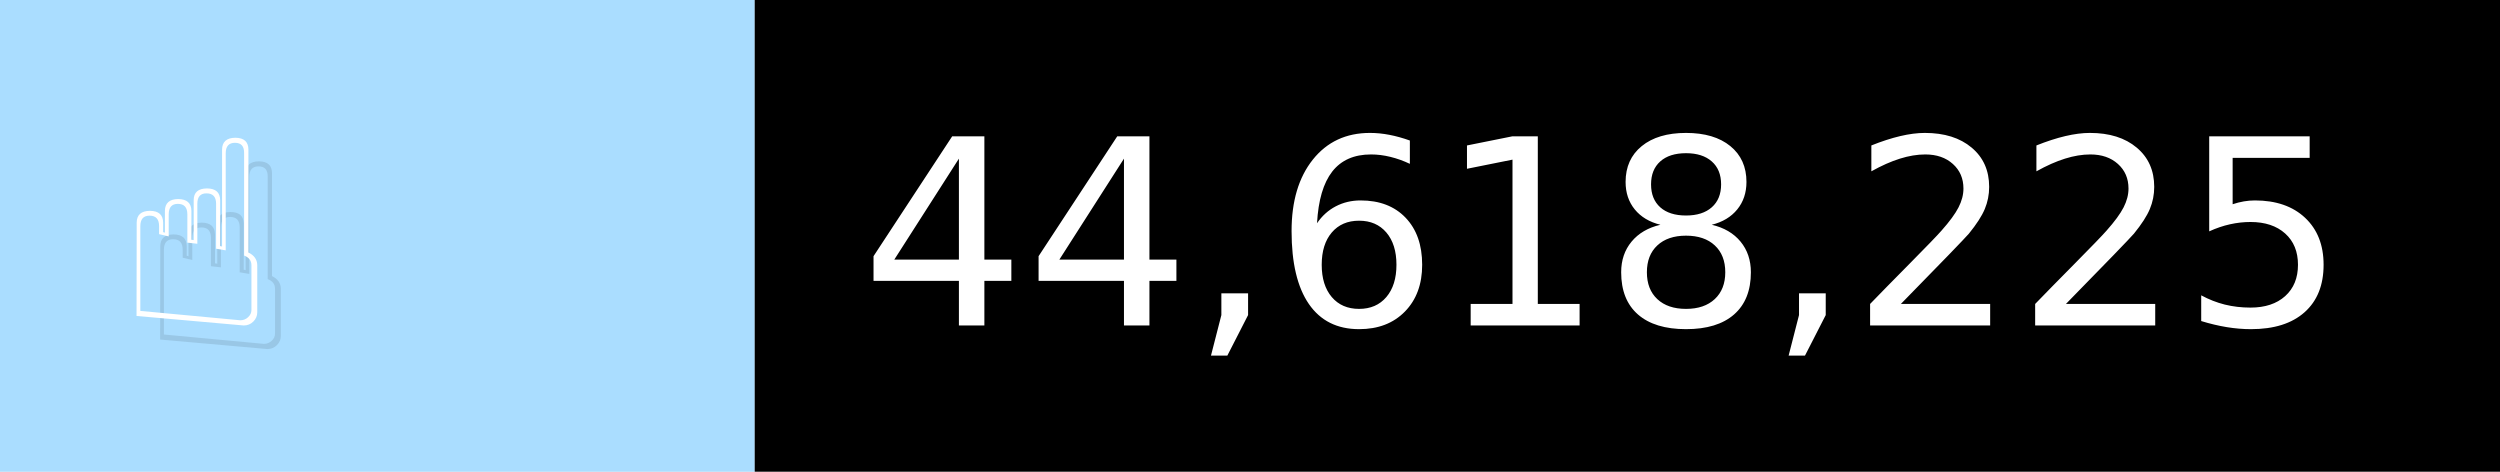
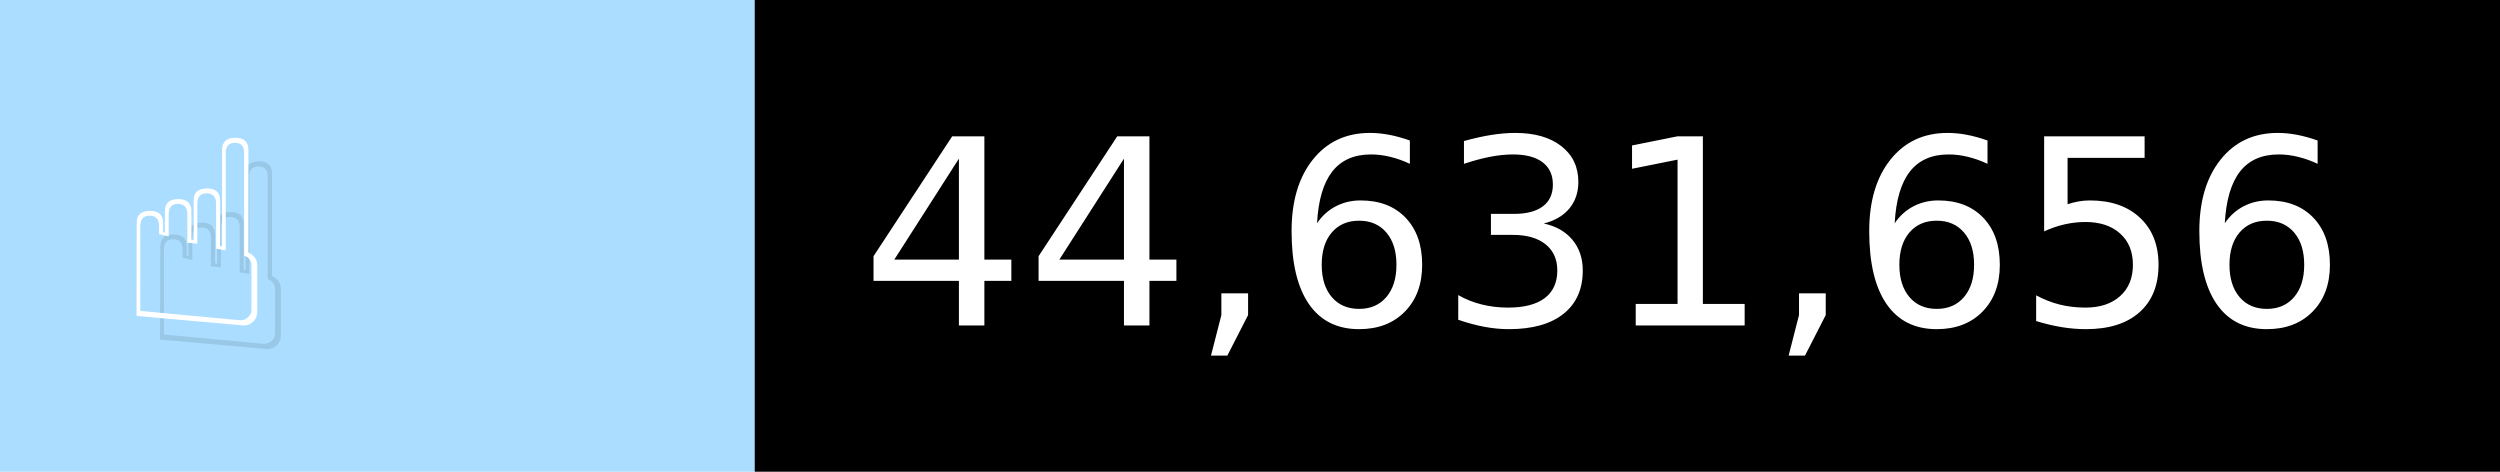
- <svg xmlns="http://www.w3.org/2000/svg" width="106" height="20" viewBox="0 0 1060 200" role="img" aria-label="☝️: 44,618,225">
+ <svg xmlns="http://www.w3.org/2000/svg" width="106" height="20" viewBox="0 0 1060 200" role="img" aria-label="☝️: 44,631,656">
  <g>
    <rect fill="#ADF" width="320" height="200" />
    <rect fill="##f78" x="320" width="740" height="200" />
  </g>
  <g aria-hidden="true" fill="#fff" text-anchor="start" font-family="Verdana,DejaVu Sans,sans-serif" font-size="110">
    <text x="60" y="148" textLength="220" fill="#000" opacity="0.1">☝️</text>
    <text x="50" y="138" textLength="220">☝️</text>
-     <text x="375" y="148" textLength="640" fill="#000" opacity="0.1">44,618,225</text>
-     <text x="365" y="138" textLength="640">44,618,225</text>
+     <text x="375" y="148" textLength="640" fill="#000" opacity="0.1">44,631,656</text>
+     <text x="365" y="138" textLength="640">44,631,656</text>
  </g>
</svg>
